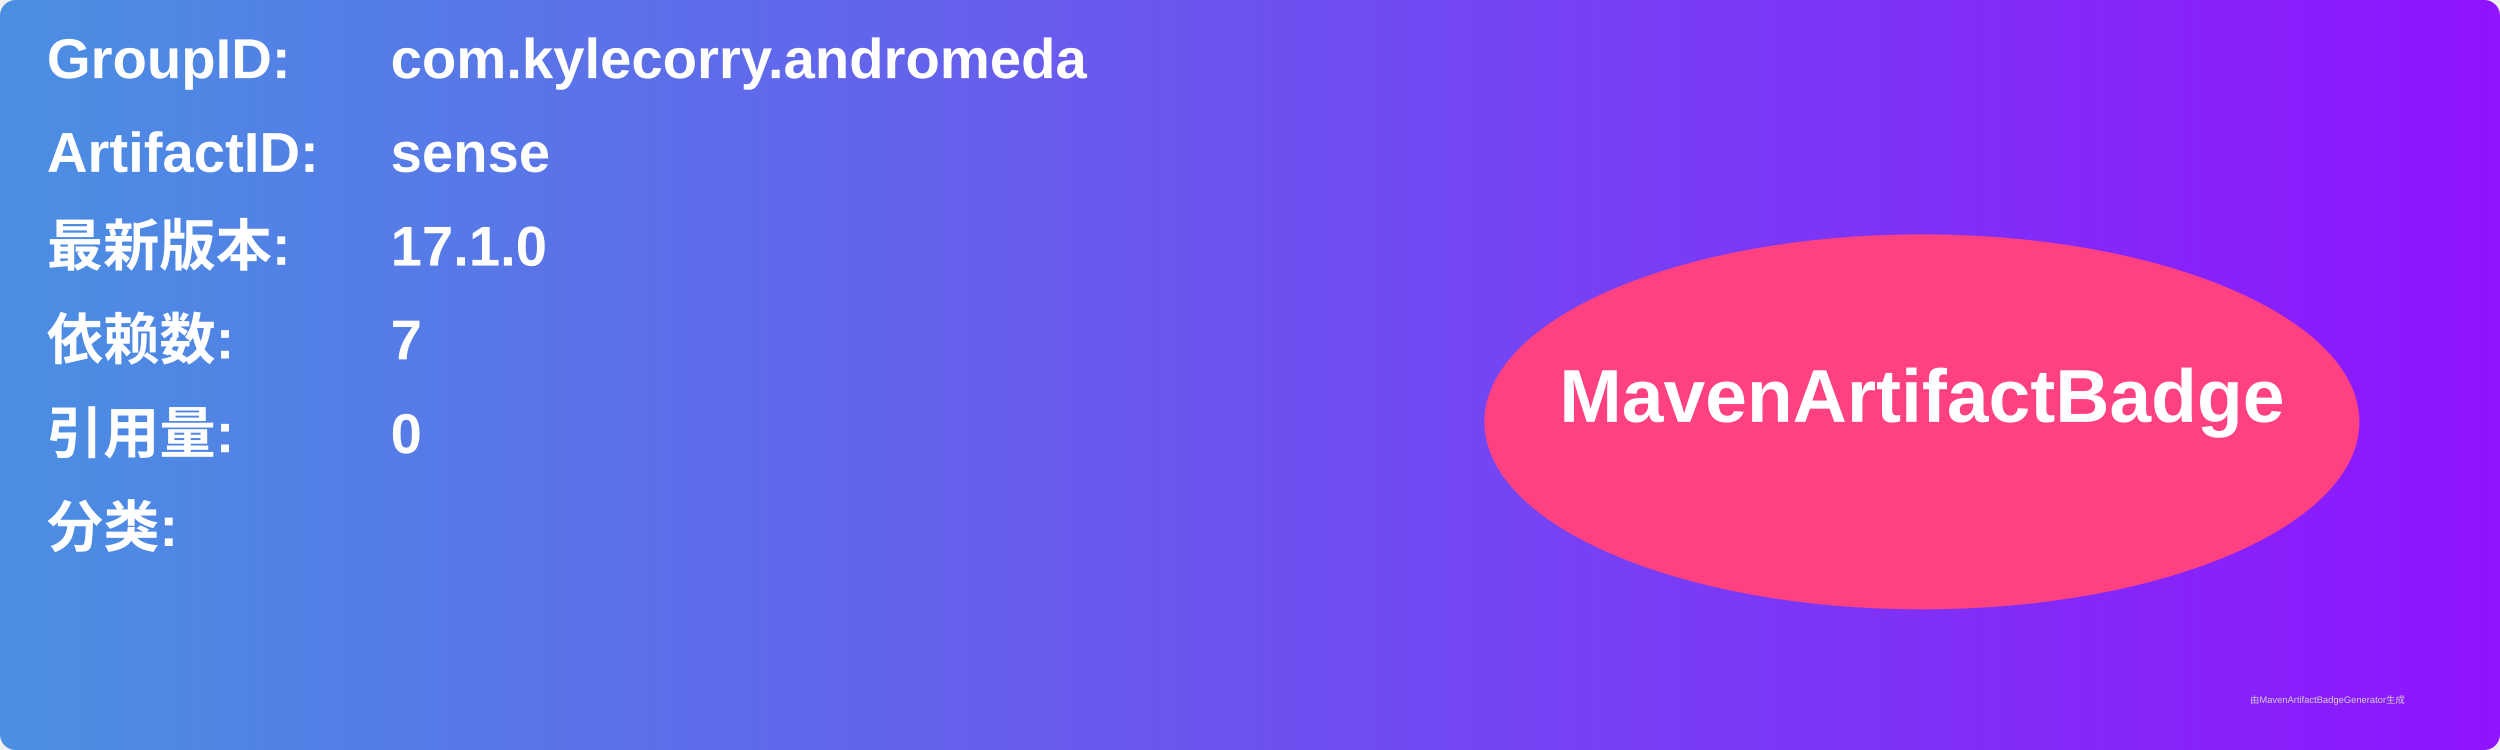
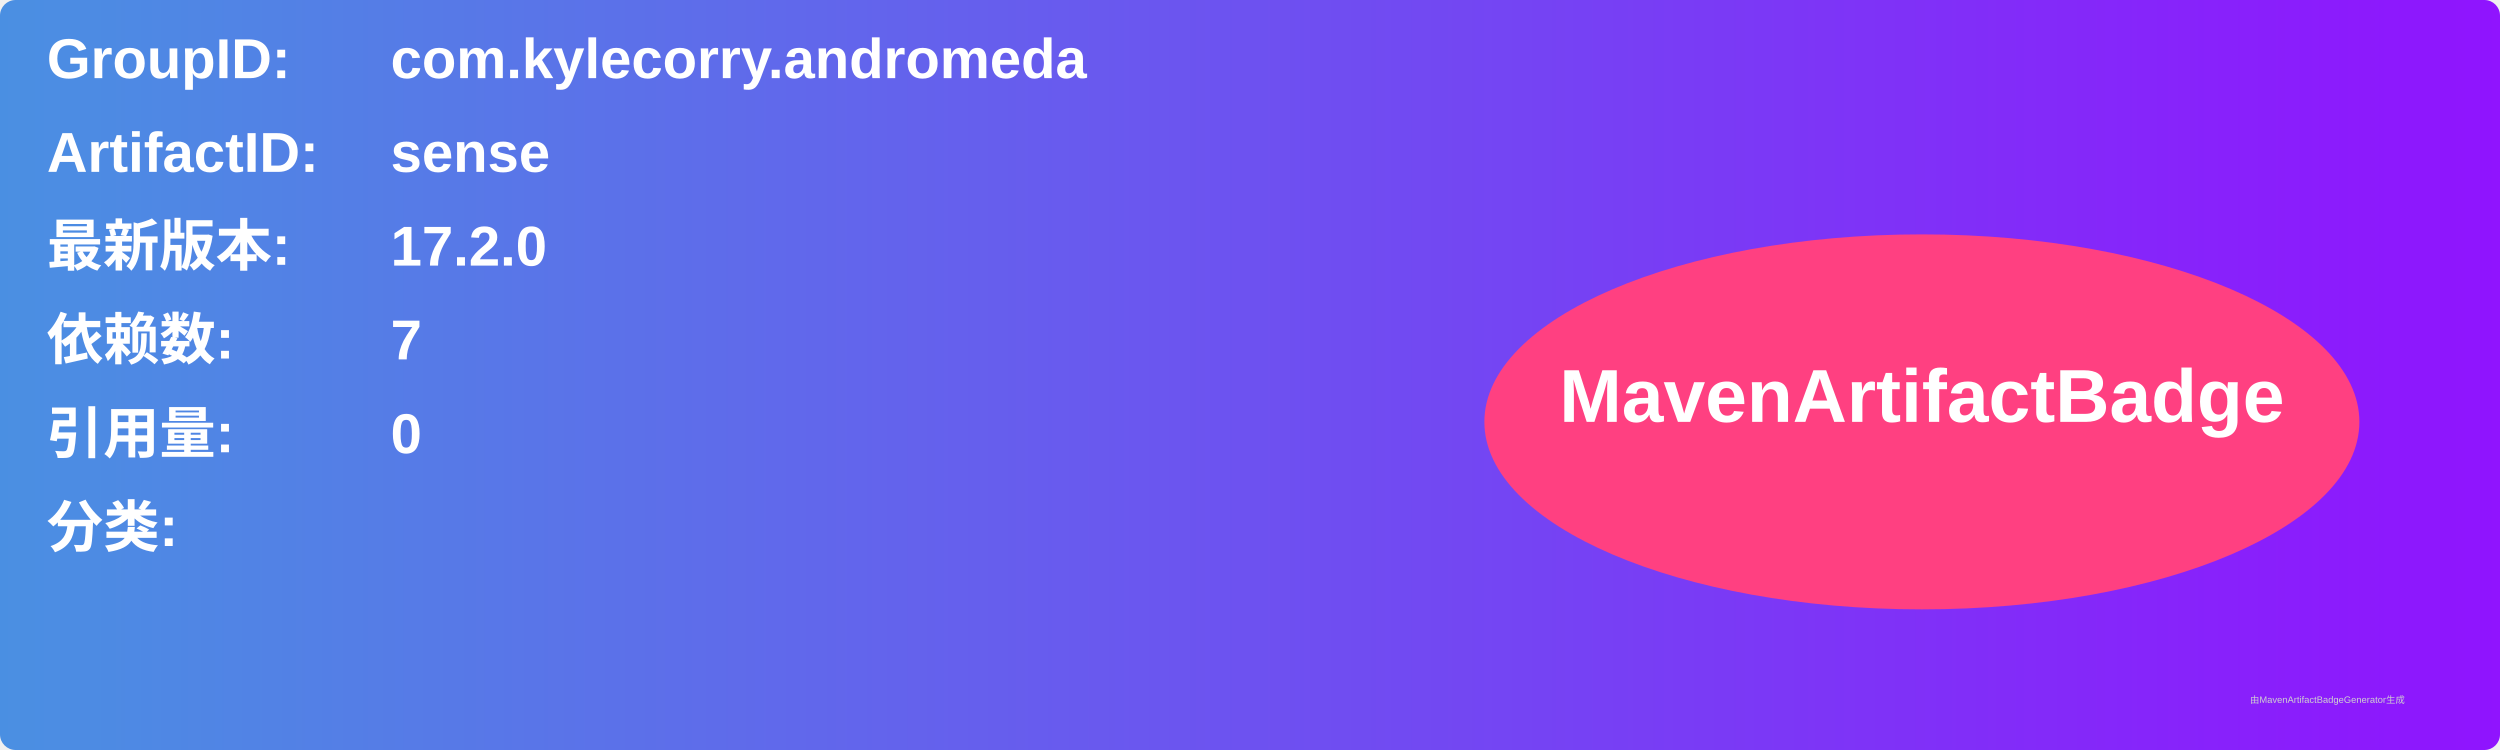
<svg xmlns="http://www.w3.org/2000/svg" width="800" height="240" viewBox="0 0 800 240">
  <linearGradient id="grad" x1="0%" y1="0%" x2="100%" y2="0%">
    <stop offset="0%" stop-color="#4a90e2" />
    <stop offset="100%" stop-color="#9013fe" />
  </linearGradient>
  <rect width="100%" height="100%" rx="5" ry="5" fill="url(#grad)" />
  <g transform="translate(15, 15)">
    <text x="0" y="10" font-family="Arial" font-size="18" fill="white" font-weight="bold" width="260">GroupID:</text>
    <text x="110" y="10" font-family="Arial" font-size="18" fill="white" font-weight="bold" width="460">com.kylecorry.andromeda</text>
    <text x="0" y="40" font-family="Arial" font-size="18" fill="white" font-weight="bold" width="260">ArtifactID:</text>
    <text x="110" y="40" font-family="Arial" font-size="18" fill="white" font-weight="bold" width="460">sense</text>
    <text x="0" y="70" font-family="Arial" font-size="18" fill="white" font-weight="bold">最新版本:</text>
    <text x="110" y="70" font-family="Arial" font-size="18" fill="white" font-weight="bold">
-       <tspan font-weight="bold">17.1.0</tspan>
+       <tspan font-weight="bold">17.2.0</tspan>
    </text>
    <text x="0" y="100" font-family="Arial" font-size="18" fill="white" font-weight="bold">依赖数: </text>
    <text x="110" y="100" font-family="Arial" font-size="18" fill="white">
      <tspan font-weight="bold">7</tspan>
    </text>
    <text x="0" y="130" font-family="Arial" font-size="18" fill="white" font-weight="bold">引用量: </text>
    <text x="110" y="130" font-family="Arial" font-size="18" fill="white">
      <tspan font-weight="bold">0</tspan>
    </text>
    <text x="0" y="160" font-family="Arial" font-size="18" fill="white" font-weight="bold">分类:</text>
    <text x="10" y="190" font-family="Arial" font-size="10" fill="white">
      <tspan font-weight="bold" />
    </text>
    <ellipse cx="600" cy="120" rx="140" ry="60" fill="#ff4081" />
    <text x="600" y="120" text-anchor="middle" font-family="Arial" font-size="24" fill="white" font-weight="bold">MavenArtifactBadge</text>
  </g>
  <text x="720" y="225" font-family="Arial" font-size="3" fill="#d0d0d0">由MavenArtifactBadgeGenerator生成</text>
</svg>
